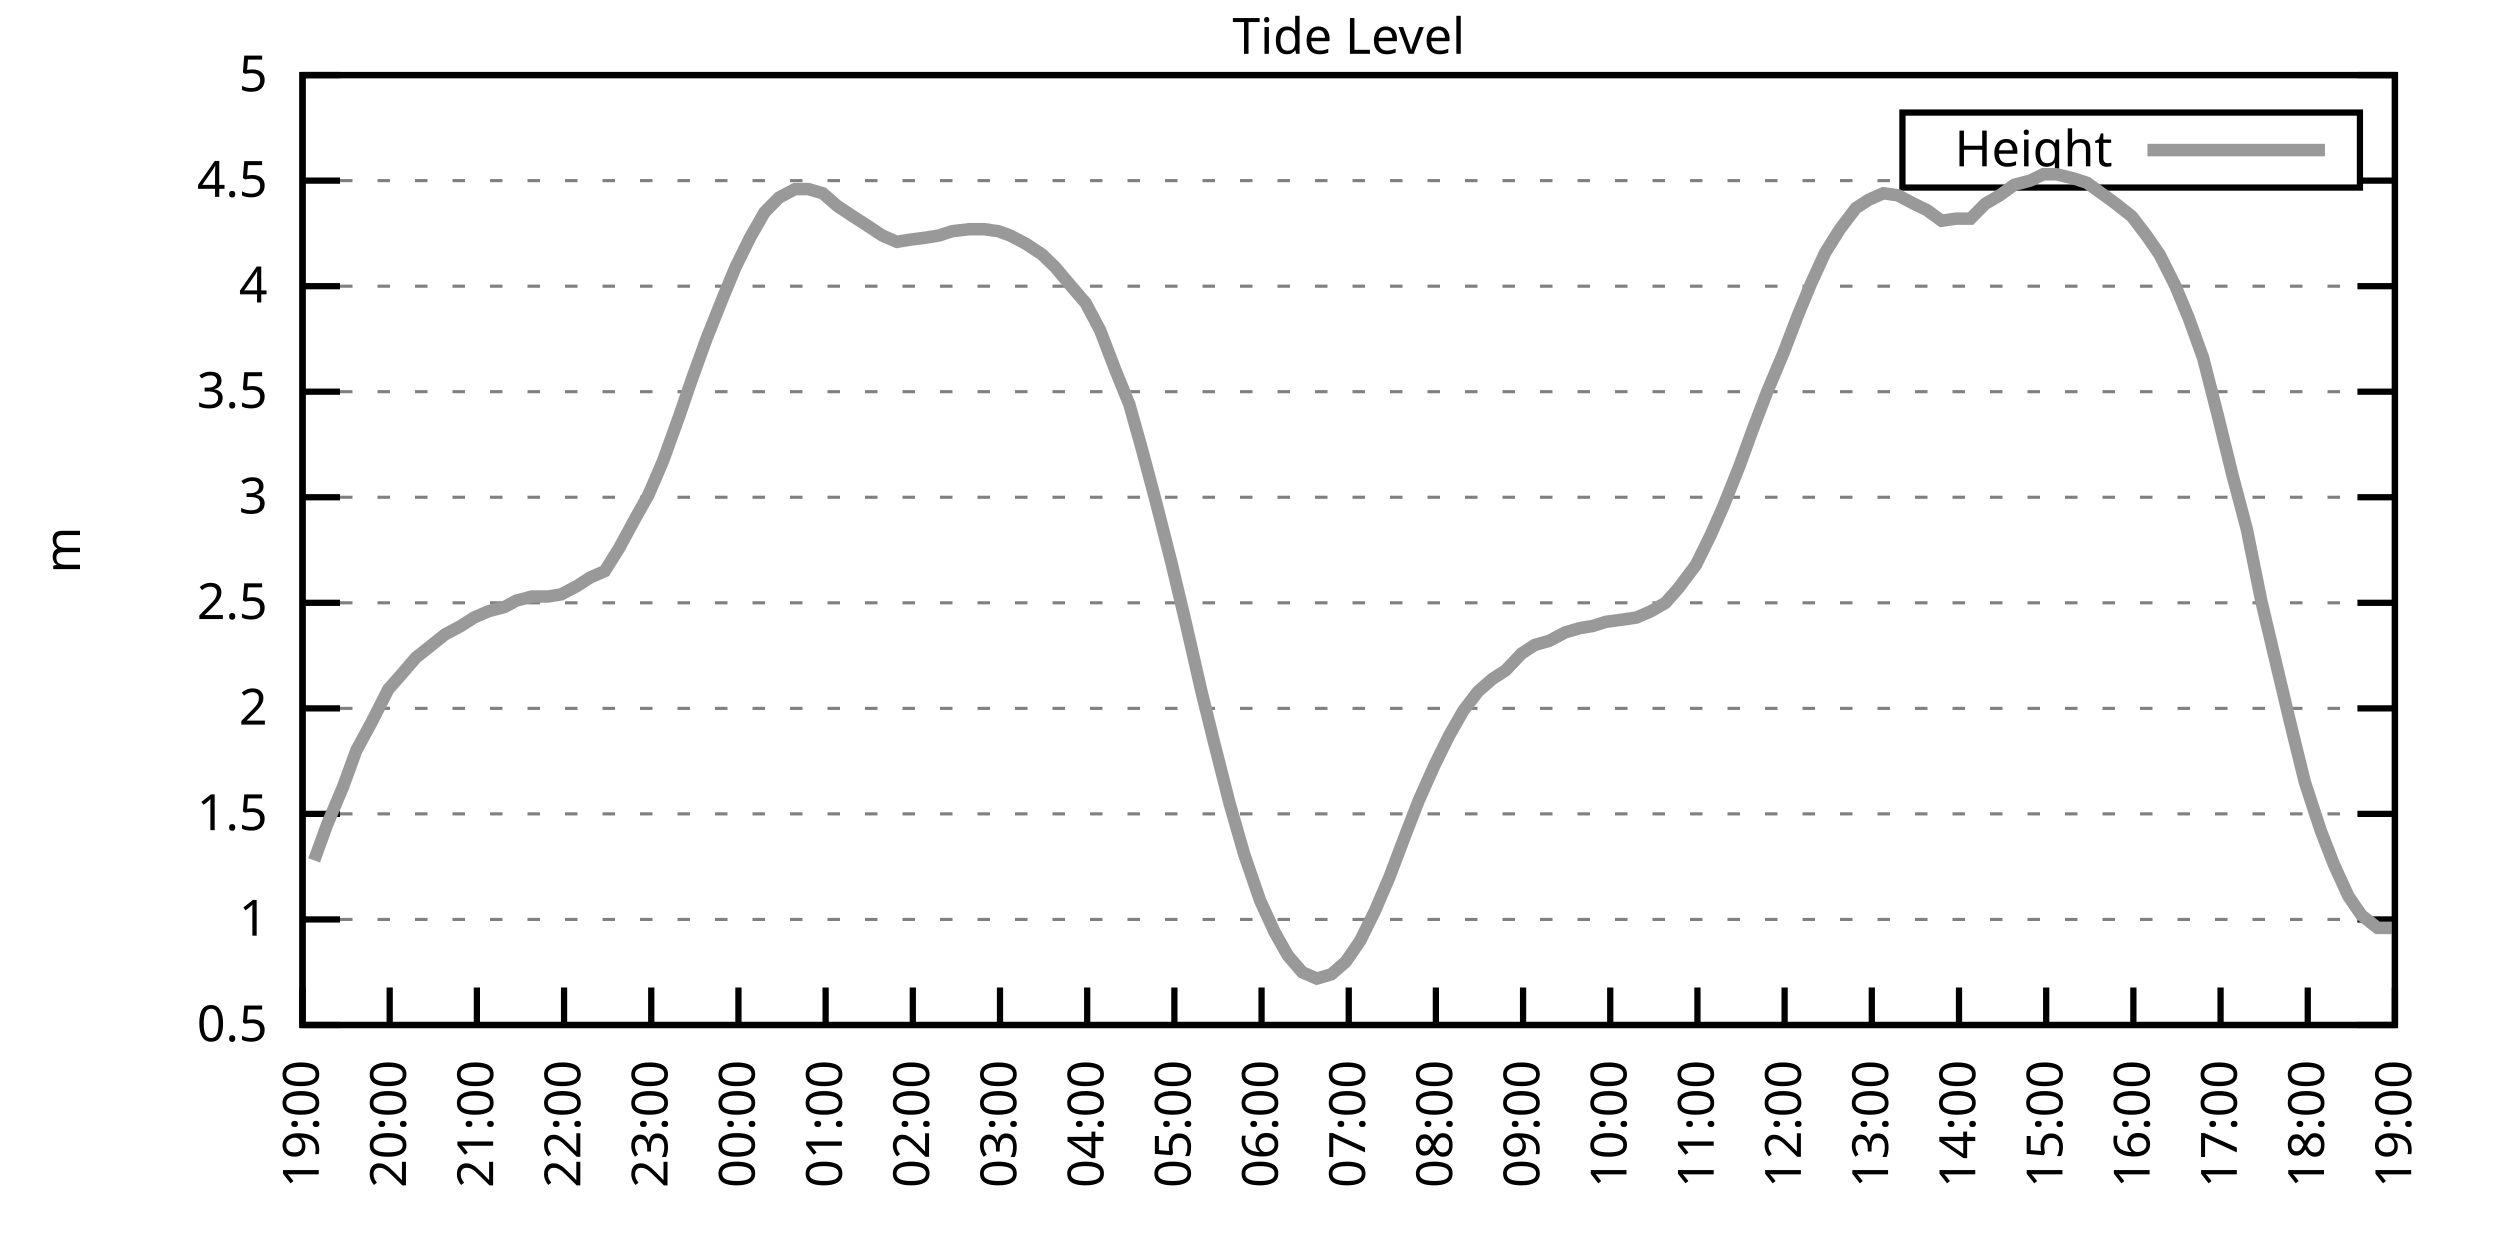
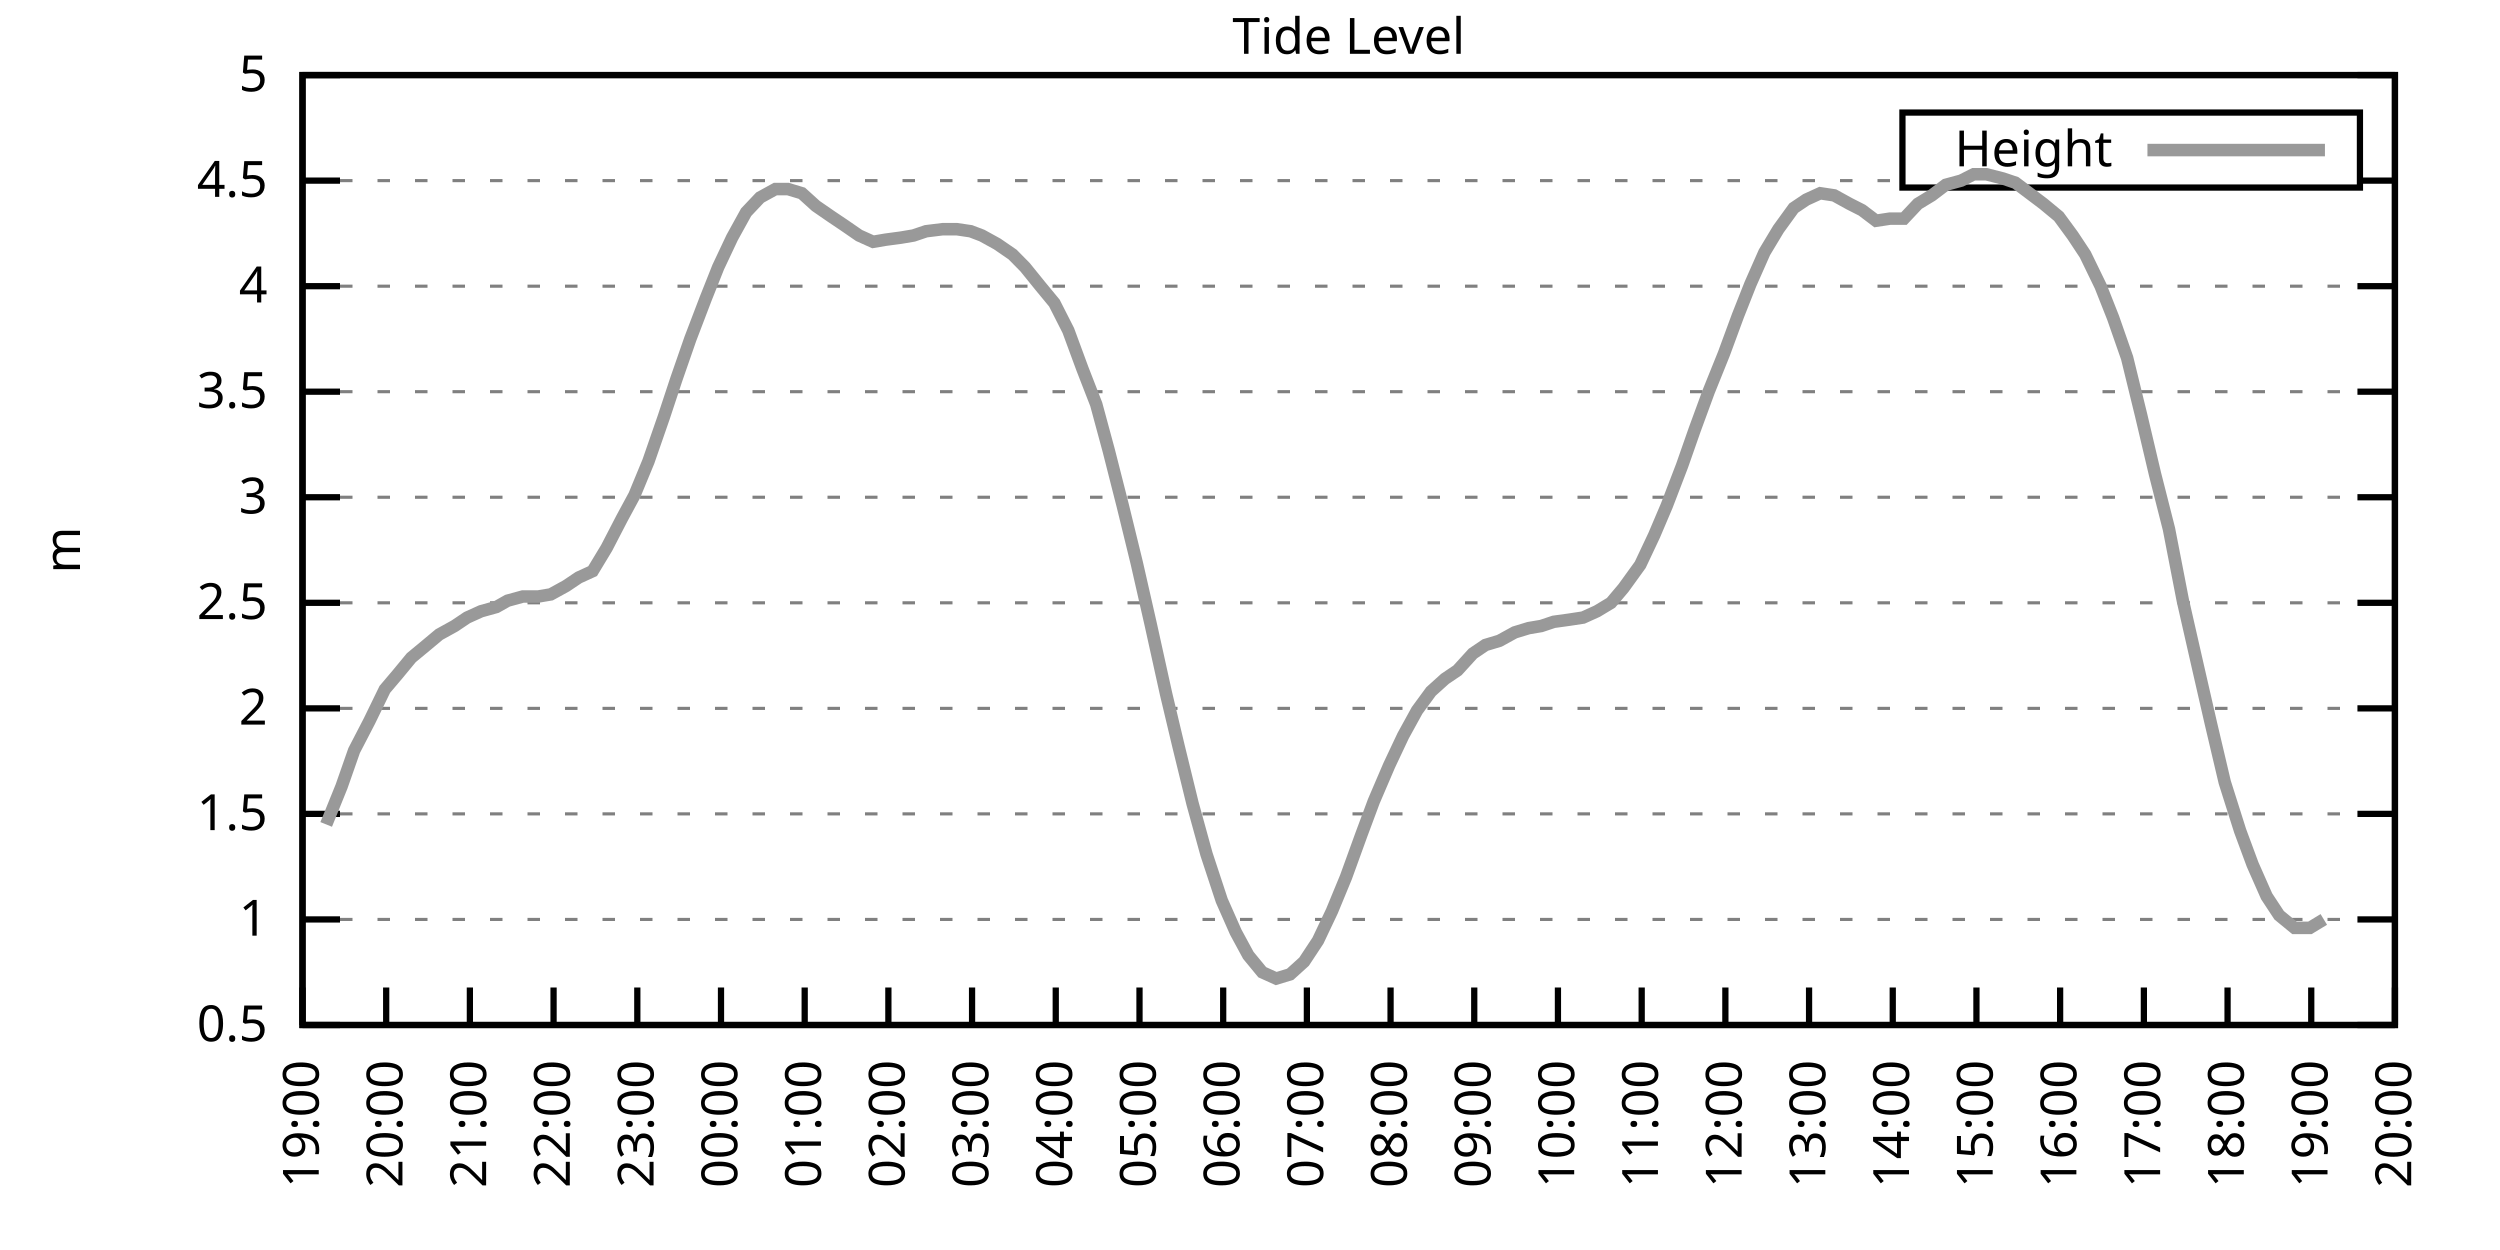
<svg xmlns="http://www.w3.org/2000/svg" xmlns:xlink="http://www.w3.org/1999/xlink" width="400" height="200" viewBox="0 0 400 200">
  <g id="gnuplot_canvas">
    <rect x="0" y="0" width="400" height="200" fill="none" />
    <defs>
      <circle id="gpDot" r="0.5" stroke-width="0.5" stroke="currentColor" />
      <path id="gpPt0" stroke-width="0.333" stroke="currentColor" d="M-1,0 h2 M0,-1 v2" />
      <path id="gpPt1" stroke-width="0.333" stroke="currentColor" d="M-1,-1 L1,1 M1,-1 L-1,1" />
      <path id="gpPt2" stroke-width="0.333" stroke="currentColor" d="M-1,0 L1,0 M0,-1 L0,1 M-1,-1 L1,1 M-1,1 L1,-1" />
      <rect id="gpPt3" stroke-width="0.333" stroke="currentColor" x="-1" y="-1" width="2" height="2" />
      <rect id="gpPt4" stroke-width="0.333" stroke="currentColor" fill="currentColor" x="-1" y="-1" width="2" height="2" />
      <circle id="gpPt5" stroke-width="0.333" stroke="currentColor" cx="0" cy="0" r="1" />
      <use xlink:href="#gpPt5" id="gpPt6" fill="currentColor" stroke="none" />
      <path id="gpPt7" stroke-width="0.333" stroke="currentColor" d="M0,-1.33 L-1.33,0.67 L1.33,0.67 z" />
      <use xlink:href="#gpPt7" id="gpPt8" fill="currentColor" stroke="none" />
      <use xlink:href="#gpPt7" id="gpPt9" stroke="currentColor" transform="rotate(180)" />
      <use xlink:href="#gpPt9" id="gpPt10" fill="currentColor" stroke="none" />
      <use xlink:href="#gpPt3" id="gpPt11" stroke="currentColor" transform="rotate(45)" />
      <use xlink:href="#gpPt11" id="gpPt12" fill="currentColor" stroke="none" />
      <path id="gpPt13" stroke-width="0.333" stroke="currentColor" d="M0,1.330 L1.265,0.411 L0.782,-1.067 L-0.782,-1.076 L-1.265,0.411 z" />
      <use xlink:href="#gpPt13" id="gpPt14" fill="currentColor" stroke="none" />
      <filter id="textbox" filterUnits="objectBoundingBox" x="0" y="0" height="1" width="1">
        <feFlood flood-color="white" flood-opacity="1" result="bgnd" />
        <feComposite in="SourceGraphic" in2="bgnd" operator="atop" />
      </filter>
      <filter id="greybox" filterUnits="objectBoundingBox" x="0" y="0" height="1" width="1">
        <feFlood flood-color="lightgrey" flood-opacity="1" result="grey" />
        <feComposite in="SourceGraphic" in2="grey" operator="atop" />
      </filter>
    </defs>
    <g fill="none" color="white" stroke="currentColor" stroke-width="1.00" stroke-linecap="butt" stroke-linejoin="miter">
</g>
    <g fill="none" color="black" stroke="currentColor" stroke-width="1.00" stroke-linecap="butt" stroke-linejoin="miter">
      <g stroke="none" shape-rendering="crispEdges">
        <polygon fill="rgb(255, 255, 255)" points="48.40,164.00 383.18,164.00 383.18,12.02 48.40,12.02 " />
      </g>
    </g>
    <g fill="none" color="black" stroke="currentColor" stroke-width="1.00" stroke-linecap="butt" stroke-linejoin="miter">
</g>
    <g fill="none" color="black" stroke="black" stroke-width="0.50" stroke-linecap="butt" stroke-linejoin="miter">
</g>
    <g fill="none" color="gray" stroke="currentColor" stroke-width="0.50" stroke-linecap="butt" stroke-linejoin="miter">
      <path stroke="gray" stroke-dasharray="2,4" class="gridline" d="M48.40,164.00 L383.19,164.00  " />
    </g>
    <g fill="none" color="gray" stroke="gray" stroke-width="1.00" stroke-linecap="butt" stroke-linejoin="miter">
</g>
    <g fill="none" color="black" stroke="currentColor" stroke-width="1.00" stroke-linecap="butt" stroke-linejoin="miter">
      <path stroke="black" d="M48.40,164.00 L54.40,164.00 M383.19,164.00 L377.19,164.00  " />
      <g transform="translate(42.80,166.60)" stroke="none" fill="black" font-family="Sans" font-size="8.00" text-anchor="end">
        <text>
          <tspan font-family="Sans"> 0.5</tspan>
        </text>
      </g>
    </g>
    <g fill="none" color="black" stroke="currentColor" stroke-width="1.00" stroke-linecap="butt" stroke-linejoin="miter">
</g>
    <g fill="none" color="black" stroke="black" stroke-width="0.50" stroke-linecap="butt" stroke-linejoin="miter">
</g>
    <g fill="none" color="gray" stroke="currentColor" stroke-width="0.50" stroke-linecap="butt" stroke-linejoin="miter">
      <path stroke="gray" stroke-dasharray="2,4" class="gridline" d="M48.40,147.11 L383.19,147.11  " />
    </g>
    <g fill="none" color="gray" stroke="gray" stroke-width="1.00" stroke-linecap="butt" stroke-linejoin="miter">
</g>
    <g fill="none" color="black" stroke="currentColor" stroke-width="1.00" stroke-linecap="butt" stroke-linejoin="miter">
      <path stroke="black" d="M48.40,147.11 L54.40,147.11 M383.19,147.11 L377.19,147.11  " />
      <g transform="translate(42.80,149.71)" stroke="none" fill="black" font-family="Sans" font-size="8.00" text-anchor="end">
        <text>
          <tspan font-family="Sans"> 1</tspan>
        </text>
      </g>
    </g>
    <g fill="none" color="black" stroke="currentColor" stroke-width="1.00" stroke-linecap="butt" stroke-linejoin="miter">
</g>
    <g fill="none" color="black" stroke="black" stroke-width="0.50" stroke-linecap="butt" stroke-linejoin="miter">
</g>
    <g fill="none" color="gray" stroke="currentColor" stroke-width="0.50" stroke-linecap="butt" stroke-linejoin="miter">
      <path stroke="gray" stroke-dasharray="2,4" class="gridline" d="M48.40,130.22 L383.19,130.22  " />
    </g>
    <g fill="none" color="gray" stroke="gray" stroke-width="1.00" stroke-linecap="butt" stroke-linejoin="miter">
</g>
    <g fill="none" color="black" stroke="currentColor" stroke-width="1.00" stroke-linecap="butt" stroke-linejoin="miter">
      <path stroke="black" d="M48.40,130.22 L54.40,130.22 M383.19,130.22 L377.19,130.22  " />
      <g transform="translate(42.80,132.82)" stroke="none" fill="black" font-family="Sans" font-size="8.00" text-anchor="end">
        <text>
          <tspan font-family="Sans"> 1.5</tspan>
        </text>
      </g>
    </g>
    <g fill="none" color="black" stroke="currentColor" stroke-width="1.00" stroke-linecap="butt" stroke-linejoin="miter">
</g>
    <g fill="none" color="black" stroke="black" stroke-width="0.50" stroke-linecap="butt" stroke-linejoin="miter">
</g>
    <g fill="none" color="gray" stroke="currentColor" stroke-width="0.50" stroke-linecap="butt" stroke-linejoin="miter">
      <path stroke="gray" stroke-dasharray="2,4" class="gridline" d="M48.40,113.34 L383.19,113.34  " />
    </g>
    <g fill="none" color="gray" stroke="gray" stroke-width="1.00" stroke-linecap="butt" stroke-linejoin="miter">
</g>
    <g fill="none" color="black" stroke="currentColor" stroke-width="1.00" stroke-linecap="butt" stroke-linejoin="miter">
      <path stroke="black" d="M48.40,113.34 L54.40,113.34 M383.19,113.34 L377.19,113.34  " />
      <g transform="translate(42.80,115.94)" stroke="none" fill="black" font-family="Sans" font-size="8.00" text-anchor="end">
        <text>
          <tspan font-family="Sans"> 2</tspan>
        </text>
      </g>
    </g>
    <g fill="none" color="black" stroke="currentColor" stroke-width="1.00" stroke-linecap="butt" stroke-linejoin="miter">
</g>
    <g fill="none" color="black" stroke="black" stroke-width="0.50" stroke-linecap="butt" stroke-linejoin="miter">
</g>
    <g fill="none" color="gray" stroke="currentColor" stroke-width="0.50" stroke-linecap="butt" stroke-linejoin="miter">
      <path stroke="gray" stroke-dasharray="2,4" class="gridline" d="M48.40,96.45 L383.19,96.45  " />
    </g>
    <g fill="none" color="gray" stroke="gray" stroke-width="1.00" stroke-linecap="butt" stroke-linejoin="miter">
</g>
    <g fill="none" color="black" stroke="currentColor" stroke-width="1.00" stroke-linecap="butt" stroke-linejoin="miter">
      <path stroke="black" d="M48.40,96.45 L54.40,96.45 M383.19,96.45 L377.19,96.45  " />
      <g transform="translate(42.80,99.05)" stroke="none" fill="black" font-family="Sans" font-size="8.00" text-anchor="end">
        <text>
          <tspan font-family="Sans"> 2.5</tspan>
        </text>
      </g>
    </g>
    <g fill="none" color="black" stroke="currentColor" stroke-width="1.00" stroke-linecap="butt" stroke-linejoin="miter">
</g>
    <g fill="none" color="black" stroke="black" stroke-width="0.50" stroke-linecap="butt" stroke-linejoin="miter">
</g>
    <g fill="none" color="gray" stroke="currentColor" stroke-width="0.50" stroke-linecap="butt" stroke-linejoin="miter">
      <path stroke="gray" stroke-dasharray="2,4" class="gridline" d="M48.40,79.56 L383.19,79.56  " />
    </g>
    <g fill="none" color="gray" stroke="gray" stroke-width="1.00" stroke-linecap="butt" stroke-linejoin="miter">
</g>
    <g fill="none" color="black" stroke="currentColor" stroke-width="1.00" stroke-linecap="butt" stroke-linejoin="miter">
      <path stroke="black" d="M48.40,79.56 L54.40,79.56 M383.19,79.56 L377.19,79.56  " />
      <g transform="translate(42.80,82.16)" stroke="none" fill="black" font-family="Sans" font-size="8.00" text-anchor="end">
        <text>
          <tspan font-family="Sans"> 3</tspan>
        </text>
      </g>
    </g>
    <g fill="none" color="black" stroke="currentColor" stroke-width="1.00" stroke-linecap="butt" stroke-linejoin="miter">
</g>
    <g fill="none" color="black" stroke="black" stroke-width="0.50" stroke-linecap="butt" stroke-linejoin="miter">
</g>
    <g fill="none" color="gray" stroke="currentColor" stroke-width="0.50" stroke-linecap="butt" stroke-linejoin="miter">
      <path stroke="gray" stroke-dasharray="2,4" class="gridline" d="M48.40,62.67 L383.19,62.67  " />
    </g>
    <g fill="none" color="gray" stroke="gray" stroke-width="1.00" stroke-linecap="butt" stroke-linejoin="miter">
</g>
    <g fill="none" color="black" stroke="currentColor" stroke-width="1.00" stroke-linecap="butt" stroke-linejoin="miter">
      <path stroke="black" d="M48.40,62.67 L54.40,62.67 M383.19,62.67 L377.19,62.67  " />
      <g transform="translate(42.80,65.27)" stroke="none" fill="black" font-family="Sans" font-size="8.00" text-anchor="end">
        <text>
          <tspan font-family="Sans"> 3.5</tspan>
        </text>
      </g>
    </g>
    <g fill="none" color="black" stroke="currentColor" stroke-width="1.00" stroke-linecap="butt" stroke-linejoin="miter">
</g>
    <g fill="none" color="black" stroke="black" stroke-width="0.50" stroke-linecap="butt" stroke-linejoin="miter">
</g>
    <g fill="none" color="gray" stroke="currentColor" stroke-width="0.50" stroke-linecap="butt" stroke-linejoin="miter">
      <path stroke="gray" stroke-dasharray="2,4" class="gridline" d="M48.40,45.79 L383.19,45.79  " />
    </g>
    <g fill="none" color="gray" stroke="gray" stroke-width="1.00" stroke-linecap="butt" stroke-linejoin="miter">
</g>
    <g fill="none" color="black" stroke="currentColor" stroke-width="1.00" stroke-linecap="butt" stroke-linejoin="miter">
      <path stroke="black" d="M48.40,45.79 L54.40,45.79 M383.19,45.79 L377.19,45.79  " />
      <g transform="translate(42.80,48.39)" stroke="none" fill="black" font-family="Sans" font-size="8.00" text-anchor="end">
        <text>
          <tspan font-family="Sans"> 4</tspan>
        </text>
      </g>
    </g>
    <g fill="none" color="black" stroke="currentColor" stroke-width="1.00" stroke-linecap="butt" stroke-linejoin="miter">
</g>
    <g fill="none" color="black" stroke="black" stroke-width="0.50" stroke-linecap="butt" stroke-linejoin="miter">
</g>
    <g fill="none" color="gray" stroke="currentColor" stroke-width="0.50" stroke-linecap="butt" stroke-linejoin="miter">
      <path stroke="gray" stroke-dasharray="2,4" class="gridline" d="M48.40,28.90 L304.39,28.90 M377.59,28.90 L383.19,28.90  " />
    </g>
    <g fill="none" color="gray" stroke="gray" stroke-width="1.00" stroke-linecap="butt" stroke-linejoin="miter">
</g>
    <g fill="none" color="black" stroke="currentColor" stroke-width="1.00" stroke-linecap="butt" stroke-linejoin="miter">
      <path stroke="black" d="M48.40,28.90 L54.40,28.90 M383.19,28.90 L377.19,28.90  " />
      <g transform="translate(42.80,31.50)" stroke="none" fill="black" font-family="Sans" font-size="8.00" text-anchor="end">
        <text>
          <tspan font-family="Sans"> 4.5</tspan>
        </text>
      </g>
    </g>
    <g fill="none" color="black" stroke="currentColor" stroke-width="1.00" stroke-linecap="butt" stroke-linejoin="miter">
</g>
    <g fill="none" color="black" stroke="black" stroke-width="0.50" stroke-linecap="butt" stroke-linejoin="miter">
</g>
    <g fill="none" color="gray" stroke="currentColor" stroke-width="0.50" stroke-linecap="butt" stroke-linejoin="miter">
      <path stroke="gray" stroke-dasharray="2,4" class="gridline" d="M48.40,12.01 L383.19,12.01  " />
    </g>
    <g fill="none" color="gray" stroke="gray" stroke-width="1.00" stroke-linecap="butt" stroke-linejoin="miter">
</g>
    <g fill="none" color="black" stroke="currentColor" stroke-width="1.00" stroke-linecap="butt" stroke-linejoin="miter">
      <path stroke="black" d="M48.40,12.01 L54.40,12.01 M383.19,12.01 L377.19,12.01  " />
      <g transform="translate(42.80,14.61)" stroke="none" fill="black" font-family="Sans" font-size="8.00" text-anchor="end">
        <text>
          <tspan font-family="Sans"> 5</tspan>
        </text>
      </g>
    </g>
    <g fill="none" color="black" stroke="currentColor" stroke-width="1.00" stroke-linecap="butt" stroke-linejoin="miter">
      <path stroke="black" d="M48.40,164.00 L48.40,158.00  " />
      <g transform="translate(51.00,169.60) rotate(270.00)" stroke="none" fill="black" font-family="Sans" font-size="8.00" text-anchor="end">
        <text>
          <tspan font-family="Sans">19:00</tspan>
        </text>
      </g>
    </g>
    <g fill="none" color="black" stroke="currentColor" stroke-width="1.00" stroke-linecap="butt" stroke-linejoin="miter">
-       <path stroke="black" d="M62.35,164.00 L62.35,158.00  " />
-       <g transform="translate(64.95,169.60) rotate(270.00)" stroke="none" fill="black" font-family="Sans" font-size="8.00" text-anchor="end">
+       <path stroke="black" d="M61.79,164.00 L61.79,158.00  " />
+       <g transform="translate(64.39,169.60) rotate(270.00)" stroke="none" fill="black" font-family="Sans" font-size="8.00" text-anchor="end">
        <text>
          <tspan font-family="Sans">20:00</tspan>
        </text>
      </g>
    </g>
    <g fill="none" color="black" stroke="currentColor" stroke-width="1.00" stroke-linecap="butt" stroke-linejoin="miter">
-       <path stroke="black" d="M76.30,164.00 L76.30,158.00  " />
-       <g transform="translate(78.90,169.60) rotate(270.00)" stroke="none" fill="black" font-family="Sans" font-size="8.00" text-anchor="end">
+       <path stroke="black" d="M75.18,164.00 L75.18,158.00  " />
+       <g transform="translate(77.78,169.60) rotate(270.00)" stroke="none" fill="black" font-family="Sans" font-size="8.00" text-anchor="end">
        <text>
          <tspan font-family="Sans">21:00</tspan>
        </text>
      </g>
    </g>
    <g fill="none" color="black" stroke="currentColor" stroke-width="1.00" stroke-linecap="butt" stroke-linejoin="miter">
-       <path stroke="black" d="M90.25,164.00 L90.25,158.00  " />
-       <g transform="translate(92.85,169.60) rotate(270.00)" stroke="none" fill="black" font-family="Sans" font-size="8.00" text-anchor="end">
+       <path stroke="black" d="M88.57,164.00 L88.57,158.00  " />
+       <g transform="translate(91.17,169.60) rotate(270.00)" stroke="none" fill="black" font-family="Sans" font-size="8.00" text-anchor="end">
        <text>
          <tspan font-family="Sans">22:00</tspan>
        </text>
      </g>
    </g>
    <g fill="none" color="black" stroke="currentColor" stroke-width="1.00" stroke-linecap="butt" stroke-linejoin="miter">
-       <path stroke="black" d="M104.20,164.00 L104.20,158.00  " />
-       <g transform="translate(106.80,169.60) rotate(270.00)" stroke="none" fill="black" font-family="Sans" font-size="8.00" text-anchor="end">
+       <path stroke="black" d="M101.97,164.00 L101.97,158.00  " />
+       <g transform="translate(104.57,169.60) rotate(270.00)" stroke="none" fill="black" font-family="Sans" font-size="8.00" text-anchor="end">
        <text>
          <tspan font-family="Sans">23:00</tspan>
        </text>
      </g>
    </g>
    <g fill="none" color="black" stroke="currentColor" stroke-width="1.00" stroke-linecap="butt" stroke-linejoin="miter">
-       <path stroke="black" d="M118.15,164.00 L118.15,158.00  " />
-       <g transform="translate(120.75,169.60) rotate(270.00)" stroke="none" fill="black" font-family="Sans" font-size="8.00" text-anchor="end">
+       <path stroke="black" d="M115.36,164.00 L115.36,158.00  " />
+       <g transform="translate(117.96,169.60) rotate(270.00)" stroke="none" fill="black" font-family="Sans" font-size="8.00" text-anchor="end">
        <text>
          <tspan font-family="Sans">00:00</tspan>
        </text>
      </g>
    </g>
    <g fill="none" color="black" stroke="currentColor" stroke-width="1.00" stroke-linecap="butt" stroke-linejoin="miter">
-       <path stroke="black" d="M132.10,164.00 L132.10,158.00  " />
-       <g transform="translate(134.70,169.60) rotate(270.00)" stroke="none" fill="black" font-family="Sans" font-size="8.00" text-anchor="end">
+       <path stroke="black" d="M128.75,164.00 L128.75,158.00  " />
+       <g transform="translate(131.35,169.60) rotate(270.00)" stroke="none" fill="black" font-family="Sans" font-size="8.00" text-anchor="end">
        <text>
          <tspan font-family="Sans">01:00</tspan>
        </text>
      </g>
    </g>
    <g fill="none" color="black" stroke="currentColor" stroke-width="1.00" stroke-linecap="butt" stroke-linejoin="miter">
-       <path stroke="black" d="M146.05,164.00 L146.05,158.00  " />
-       <g transform="translate(148.65,169.60) rotate(270.00)" stroke="none" fill="black" font-family="Sans" font-size="8.00" text-anchor="end">
+       <path stroke="black" d="M142.14,164.00 L142.14,158.00  " />
+       <g transform="translate(144.74,169.60) rotate(270.00)" stroke="none" fill="black" font-family="Sans" font-size="8.00" text-anchor="end">
        <text>
          <tspan font-family="Sans">02:00</tspan>
        </text>
      </g>
    </g>
    <g fill="none" color="black" stroke="currentColor" stroke-width="1.00" stroke-linecap="butt" stroke-linejoin="miter">
-       <path stroke="black" d="M160.00,164.00 L160.00,158.00  " />
-       <g transform="translate(162.60,169.60) rotate(270.00)" stroke="none" fill="black" font-family="Sans" font-size="8.00" text-anchor="end">
+       <path stroke="black" d="M155.53,164.00 L155.53,158.00  " />
+       <g transform="translate(158.13,169.60) rotate(270.00)" stroke="none" fill="black" font-family="Sans" font-size="8.00" text-anchor="end">
        <text>
          <tspan font-family="Sans">03:00</tspan>
        </text>
      </g>
    </g>
    <g fill="none" color="black" stroke="currentColor" stroke-width="1.00" stroke-linecap="butt" stroke-linejoin="miter">
-       <path stroke="black" d="M173.95,164.00 L173.95,158.00  " />
-       <g transform="translate(176.55,169.60) rotate(270.00)" stroke="none" fill="black" font-family="Sans" font-size="8.00" text-anchor="end">
+       <path stroke="black" d="M168.92,164.00 L168.92,158.00  " />
+       <g transform="translate(171.52,169.60) rotate(270.00)" stroke="none" fill="black" font-family="Sans" font-size="8.00" text-anchor="end">
        <text>
          <tspan font-family="Sans">04:00</tspan>
        </text>
      </g>
    </g>
    <g fill="none" color="black" stroke="currentColor" stroke-width="1.00" stroke-linecap="butt" stroke-linejoin="miter">
-       <path stroke="black" d="M187.90,164.00 L187.90,158.00  " />
-       <g transform="translate(190.50,169.60) rotate(270.00)" stroke="none" fill="black" font-family="Sans" font-size="8.00" text-anchor="end">
+       <path stroke="black" d="M182.32,164.00 L182.32,158.00  " />
+       <g transform="translate(184.92,169.60) rotate(270.00)" stroke="none" fill="black" font-family="Sans" font-size="8.00" text-anchor="end">
        <text>
          <tspan font-family="Sans">05:00</tspan>
        </text>
      </g>
    </g>
    <g fill="none" color="black" stroke="currentColor" stroke-width="1.00" stroke-linecap="butt" stroke-linejoin="miter">
-       <path stroke="black" d="M201.85,164.00 L201.85,158.00  " />
-       <g transform="translate(204.45,169.60) rotate(270.00)" stroke="none" fill="black" font-family="Sans" font-size="8.00" text-anchor="end">
+       <path stroke="black" d="M195.71,164.00 L195.71,158.00  " />
+       <g transform="translate(198.31,169.60) rotate(270.00)" stroke="none" fill="black" font-family="Sans" font-size="8.00" text-anchor="end">
        <text>
          <tspan font-family="Sans">06:00</tspan>
        </text>
      </g>
    </g>
    <g fill="none" color="black" stroke="currentColor" stroke-width="1.00" stroke-linecap="butt" stroke-linejoin="miter">
-       <path stroke="black" d="M215.80,164.00 L215.80,158.00  " />
-       <g transform="translate(218.40,169.60) rotate(270.00)" stroke="none" fill="black" font-family="Sans" font-size="8.00" text-anchor="end">
+       <path stroke="black" d="M209.10,164.00 L209.10,158.00  " />
+       <g transform="translate(211.70,169.60) rotate(270.00)" stroke="none" fill="black" font-family="Sans" font-size="8.00" text-anchor="end">
        <text>
          <tspan font-family="Sans">07:00</tspan>
        </text>
      </g>
    </g>
    <g fill="none" color="black" stroke="currentColor" stroke-width="1.00" stroke-linecap="butt" stroke-linejoin="miter">
-       <path stroke="black" d="M229.74,164.00 L229.74,158.00  " />
-       <g transform="translate(232.34,169.60) rotate(270.00)" stroke="none" fill="black" font-family="Sans" font-size="8.00" text-anchor="end">
+       <path stroke="black" d="M222.49,164.00 L222.49,158.00  " />
+       <g transform="translate(225.09,169.60) rotate(270.00)" stroke="none" fill="black" font-family="Sans" font-size="8.00" text-anchor="end">
        <text>
          <tspan font-family="Sans">08:00</tspan>
        </text>
      </g>
    </g>
    <g fill="none" color="black" stroke="currentColor" stroke-width="1.00" stroke-linecap="butt" stroke-linejoin="miter">
-       <path stroke="black" d="M243.69,164.00 L243.69,158.00  " />
-       <g transform="translate(246.29,169.60) rotate(270.00)" stroke="none" fill="black" font-family="Sans" font-size="8.00" text-anchor="end">
+       <path stroke="black" d="M235.88,164.00 L235.88,158.00  " />
+       <g transform="translate(238.48,169.60) rotate(270.00)" stroke="none" fill="black" font-family="Sans" font-size="8.00" text-anchor="end">
        <text>
          <tspan font-family="Sans">09:00</tspan>
        </text>
      </g>
    </g>
    <g fill="none" color="black" stroke="currentColor" stroke-width="1.00" stroke-linecap="butt" stroke-linejoin="miter">
-       <path stroke="black" d="M257.64,164.00 L257.64,158.00  " />
-       <g transform="translate(260.24,169.60) rotate(270.00)" stroke="none" fill="black" font-family="Sans" font-size="8.00" text-anchor="end">
+       <path stroke="black" d="M249.27,164.00 L249.27,158.00  " />
+       <g transform="translate(251.87,169.60) rotate(270.00)" stroke="none" fill="black" font-family="Sans" font-size="8.00" text-anchor="end">
        <text>
          <tspan font-family="Sans">10:00</tspan>
        </text>
      </g>
    </g>
    <g fill="none" color="black" stroke="currentColor" stroke-width="1.00" stroke-linecap="butt" stroke-linejoin="miter">
-       <path stroke="black" d="M271.59,164.00 L271.59,158.00  " />
-       <g transform="translate(274.19,169.60) rotate(270.00)" stroke="none" fill="black" font-family="Sans" font-size="8.00" text-anchor="end">
+       <path stroke="black" d="M262.67,164.00 L262.67,158.00  " />
+       <g transform="translate(265.27,169.60) rotate(270.00)" stroke="none" fill="black" font-family="Sans" font-size="8.00" text-anchor="end">
        <text>
          <tspan font-family="Sans">11:00</tspan>
        </text>
      </g>
    </g>
    <g fill="none" color="black" stroke="currentColor" stroke-width="1.00" stroke-linecap="butt" stroke-linejoin="miter">
-       <path stroke="black" d="M285.54,164.00 L285.54,158.00  " />
-       <g transform="translate(288.14,169.60) rotate(270.00)" stroke="none" fill="black" font-family="Sans" font-size="8.00" text-anchor="end">
+       <path stroke="black" d="M276.06,164.00 L276.06,158.00  " />
+       <g transform="translate(278.66,169.60) rotate(270.00)" stroke="none" fill="black" font-family="Sans" font-size="8.00" text-anchor="end">
        <text>
          <tspan font-family="Sans">12:00</tspan>
        </text>
      </g>
    </g>
    <g fill="none" color="black" stroke="currentColor" stroke-width="1.00" stroke-linecap="butt" stroke-linejoin="miter">
-       <path stroke="black" d="M299.49,164.00 L299.49,158.00  " />
-       <g transform="translate(302.09,169.60) rotate(270.00)" stroke="none" fill="black" font-family="Sans" font-size="8.00" text-anchor="end">
+       <path stroke="black" d="M289.45,164.00 L289.45,158.00  " />
+       <g transform="translate(292.05,169.60) rotate(270.00)" stroke="none" fill="black" font-family="Sans" font-size="8.00" text-anchor="end">
        <text>
          <tspan font-family="Sans">13:00</tspan>
        </text>
      </g>
    </g>
    <g fill="none" color="black" stroke="currentColor" stroke-width="1.00" stroke-linecap="butt" stroke-linejoin="miter">
-       <path stroke="black" d="M313.44,164.00 L313.44,158.00  " />
-       <g transform="translate(316.04,169.60) rotate(270.00)" stroke="none" fill="black" font-family="Sans" font-size="8.00" text-anchor="end">
+       <path stroke="black" d="M302.84,164.00 L302.84,158.00  " />
+       <g transform="translate(305.44,169.60) rotate(270.00)" stroke="none" fill="black" font-family="Sans" font-size="8.00" text-anchor="end">
        <text>
          <tspan font-family="Sans">14:00</tspan>
        </text>
      </g>
    </g>
    <g fill="none" color="black" stroke="currentColor" stroke-width="1.00" stroke-linecap="butt" stroke-linejoin="miter">
-       <path stroke="black" d="M327.39,164.00 L327.39,158.00  " />
-       <g transform="translate(329.99,169.60) rotate(270.00)" stroke="none" fill="black" font-family="Sans" font-size="8.00" text-anchor="end">
+       <path stroke="black" d="M316.23,164.00 L316.23,158.00  " />
+       <g transform="translate(318.83,169.60) rotate(270.00)" stroke="none" fill="black" font-family="Sans" font-size="8.00" text-anchor="end">
        <text>
          <tspan font-family="Sans">15:00</tspan>
        </text>
      </g>
    </g>
    <g fill="none" color="black" stroke="currentColor" stroke-width="1.00" stroke-linecap="butt" stroke-linejoin="miter">
-       <path stroke="black" d="M341.34,164.00 L341.34,158.00  " />
-       <g transform="translate(343.94,169.60) rotate(270.00)" stroke="none" fill="black" font-family="Sans" font-size="8.00" text-anchor="end">
+       <path stroke="black" d="M329.62,164.00 L329.62,158.00  " />
+       <g transform="translate(332.22,169.60) rotate(270.00)" stroke="none" fill="black" font-family="Sans" font-size="8.00" text-anchor="end">
        <text>
          <tspan font-family="Sans">16:00</tspan>
        </text>
      </g>
    </g>
    <g fill="none" color="black" stroke="currentColor" stroke-width="1.00" stroke-linecap="butt" stroke-linejoin="miter">
-       <path stroke="black" d="M355.29,164.00 L355.29,158.00  " />
-       <g transform="translate(357.89,169.60) rotate(270.00)" stroke="none" fill="black" font-family="Sans" font-size="8.00" text-anchor="end">
+       <path stroke="black" d="M343.02,164.00 L343.02,158.00  " />
+       <g transform="translate(345.62,169.60) rotate(270.00)" stroke="none" fill="black" font-family="Sans" font-size="8.00" text-anchor="end">
        <text>
          <tspan font-family="Sans">17:00</tspan>
        </text>
      </g>
    </g>
    <g fill="none" color="black" stroke="currentColor" stroke-width="1.00" stroke-linecap="butt" stroke-linejoin="miter">
-       <path stroke="black" d="M369.24,164.00 L369.24,158.00  " />
-       <g transform="translate(371.84,169.60) rotate(270.00)" stroke="none" fill="black" font-family="Sans" font-size="8.00" text-anchor="end">
+       <path stroke="black" d="M356.41,164.00 L356.41,158.00  " />
+       <g transform="translate(359.01,169.60) rotate(270.00)" stroke="none" fill="black" font-family="Sans" font-size="8.00" text-anchor="end">
        <text>
          <tspan font-family="Sans">18:00</tspan>
+         </text>
+       </g>
+     </g>
+     <g fill="none" color="black" stroke="currentColor" stroke-width="1.00" stroke-linecap="butt" stroke-linejoin="miter">
+       <path stroke="black" d="M369.80,164.00 L369.80,158.00  " />
+       <g transform="translate(372.40,169.60) rotate(270.00)" stroke="none" fill="black" font-family="Sans" font-size="8.00" text-anchor="end">
+         <text>
+           <tspan font-family="Sans">19:00</tspan>
        </text>
      </g>
    </g>
    <g fill="none" color="black" stroke="currentColor" stroke-width="1.00" stroke-linecap="butt" stroke-linejoin="miter">
      <path stroke="black" d="M383.19,164.00 L383.19,158.00  " />
      <g transform="translate(385.79,169.60) rotate(270.00)" stroke="none" fill="black" font-family="Sans" font-size="8.00" text-anchor="end">
        <text>
-           <tspan font-family="Sans">19:00</tspan>
+           <tspan font-family="Sans">20:00</tspan>
        </text>
      </g>
    </g>
    <g fill="none" color="black" stroke="currentColor" stroke-width="1.00" stroke-linecap="butt" stroke-linejoin="miter">
</g>
    <g fill="none" color="black" stroke="currentColor" stroke-width="1.00" stroke-linecap="butt" stroke-linejoin="miter">
      <path stroke="black" d="M48.40,12.01 L48.40,164.00 L383.19,164.00 L383.19,12.01 L48.40,12.01 Z  " />
    </g>
    <g fill="none" color="black" stroke="currentColor" stroke-width="1.00" stroke-linecap="butt" stroke-linejoin="miter">
</g>
    <g fill="none" color="black" stroke="currentColor" stroke-width="1.00" stroke-linecap="butt" stroke-linejoin="miter">
      <path stroke="black" d="M304.39,30.01 L304.39,18.01 L377.59,18.01 L377.59,30.01 L304.39,30.01 Z  " />
    </g>
    <g id="Tide_level_plot_1">
      <g fill="none" color="white" stroke="black" stroke-width="2.00" stroke-linecap="butt" stroke-linejoin="miter">
</g>
      <g fill="none" color="black" stroke="currentColor" stroke-width="2.00" stroke-linecap="butt" stroke-linejoin="miter">
        <g transform="translate(337.99,26.61)" stroke="none" fill="black" font-family="Sans" font-size="8.00" text-anchor="end">
          <text>
            <tspan font-family="Sans">Height</tspan>
          </text>
        </g>
      </g>
      <g fill="none" color="black" stroke="currentColor" stroke-width="2.00" stroke-linecap="butt" stroke-linejoin="miter">
-         <path stroke="rgb(153, 153, 153)" d="M343.59,24.01 L371.99,24.01 M50.26,137.66 L52.35,131.91 L54.91,125.83 L57.00,120.09 L59.56,115.36 L62.12,110.30   L64.21,107.93 L66.53,105.23 L69.09,103.20 L71.18,101.52 L73.74,100.16 L75.83,98.81 L78.16,97.80 L80.72,97.12   L82.58,96.11 L85.13,95.44 L87.69,95.44 L89.78,95.10 L92.34,93.75 L94.43,92.40 L96.76,91.38 L99.08,87.67   L101.64,82.94 L103.73,79.22 L106.06,73.82 L108.62,66.73 L110.71,60.65 L113.03,54.23 L115.59,47.81 L117.68,42.75   L120.01,38.02 L122.33,33.96 L124.66,31.60 L127.22,30.25 L129.31,30.25 L131.63,30.92 L133.96,32.95 L136.51,34.64   L138.61,35.99 L141.16,37.68 L143.49,38.69 L145.58,38.35 L148.14,38.02 L150.23,37.68 L152.32,37.00 L155.11,36.67   L157.44,36.67 L159.76,37.00 L161.62,37.68 L164.18,39.03 L166.74,40.72 L168.83,42.75 L171.39,45.79 L173.71,48.49   L176.04,52.88 L178.36,58.96 L180.69,64.70 L182.78,72.13 L185.11,80.91 L187.43,90.03 L189.76,99.83 L192.31,110.97   L194.41,119.42 L196.73,128.54 L199.06,136.64 L201.61,144.07 L203.94,149.14 L206.03,152.85 L208.36,155.56 L210.68,156.57   L213.01,155.89 L215.33,153.87 L217.65,150.49 L219.98,145.76 L222.30,140.36 L224.86,133.60 L226.95,128.20 L229.51,122.46   L231.84,117.73 L234.16,113.67 L236.49,110.63 L238.81,108.61 L240.90,107.26 L243.46,104.56 L245.55,103.20 L247.88,102.53   L250.44,101.18 L252.76,100.50 L254.85,100.16 L256.95,99.49 L259.50,99.15 L261.83,98.81 L264.15,97.80 L266.48,96.45   L268.57,94.08 L271.36,90.37 L273.69,85.64 L275.78,80.91 L278.34,74.49 L280.43,68.75 L282.75,62.67 L285.31,56.59   L287.64,50.51 L289.73,45.45 L292.05,40.38 L294.38,36.67 L296.94,33.29 L299.03,31.94 L301.35,30.92 L303.68,31.26   L306.23,32.61 L308.33,33.63 L310.65,35.32 L312.98,34.98 L315.30,34.98 L317.63,32.61 L319.95,31.26 L322.28,29.57   L324.83,28.90 L326.93,27.88 L329.02,27.88 L331.81,28.56 L333.90,29.24 L336.23,30.92 L338.55,32.61 L341.11,34.64   L343.43,37.68 L345.53,40.72 L348.08,45.79 L350.18,50.85 L352.50,57.27 L354.83,66.39 L357.15,75.85 L359.48,84.63   L361.80,96.11 L364.36,106.92 L366.45,115.70 L368.78,125.16 L371.33,132.93 L373.43,138.33 L375.75,143.40 L377.84,146.44   L380.40,148.46 L382.96,148.46  " />
+         <path stroke="rgb(153, 153, 153)" d="M343.59,24.01 L371.99,24.01 M52.19,131.91 L54.65,125.83 L56.66,120.09 L59.11,115.36 L61.57,110.30 L63.58,107.93   L65.81,105.23 L68.26,103.20 L70.27,101.52 L72.73,100.16 L74.74,98.81 L76.97,97.80 L79.42,97.12 L81.21,96.11   L83.66,95.44 L86.12,95.44 L88.13,95.10 L90.58,93.75 L92.59,92.40 L94.82,91.38 L97.06,87.67 L99.51,82.94   L101.52,79.22 L103.75,73.82 L106.21,66.73 L108.22,60.65 L110.45,54.23 L112.90,47.81 L114.91,42.75 L117.14,38.02   L119.38,33.96 L121.61,31.60 L124.06,30.25 L126.07,30.25 L128.30,30.92 L130.54,32.95 L132.99,34.64 L135.00,35.99   L137.45,37.68 L139.69,38.69 L141.69,38.35 L144.15,38.02 L146.16,37.68 L148.17,37.00 L150.85,36.67 L153.08,36.67   L155.31,37.00 L157.10,37.68 L159.55,39.03 L162.01,40.72 L164.01,42.75 L166.47,45.79 L168.70,48.49 L170.93,52.88   L173.17,58.96 L175.40,64.70 L177.41,72.13 L179.64,80.91 L181.87,90.03 L184.10,99.83 L186.56,110.97 L188.57,119.42   L190.80,128.54 L193.03,136.64 L195.48,144.07 L197.72,149.14 L199.73,152.85 L201.96,155.56 L204.19,156.57 L206.42,155.89   L208.65,153.87 L210.88,150.49 L213.12,145.76 L215.35,140.36 L217.80,133.60 L219.81,128.20 L222.27,122.46 L224.50,117.73   L226.73,113.67 L228.96,110.63 L231.20,108.61 L233.20,107.26 L235.66,104.56 L237.67,103.20 L239.90,102.53 L242.36,101.18   L244.59,100.50 L246.60,100.16 L248.60,99.49 L251.06,99.15 L253.29,98.81 L255.52,97.80 L257.76,96.45 L259.76,94.08   L262.44,90.37 L264.67,85.64 L266.68,80.91 L269.14,74.49 L271.15,68.75 L273.38,62.67 L275.83,56.59 L278.07,50.51   L280.07,45.45 L282.31,40.38 L284.54,36.67 L286.99,33.29 L289.00,31.94 L291.23,30.92 L293.47,31.26 L295.92,32.61   L297.93,33.63 L300.16,35.32 L302.39,34.98 L304.63,34.98 L306.86,32.61 L309.09,31.26 L311.32,29.57 L313.78,28.90   L315.79,27.88 L317.79,27.88 L320.47,28.56 L322.48,29.24 L324.71,30.92 L326.95,32.61 L329.40,34.64 L331.63,37.68   L333.64,40.72 L336.10,45.79 L338.10,50.85 L340.34,57.27 L342.57,66.39 L344.80,75.85 L347.03,84.63 L349.26,96.11   L351.72,106.92 L353.73,115.70 L355.96,125.16 L358.42,132.93 L360.42,138.33 L362.66,143.40 L364.66,146.44 L367.12,148.46   L369.58,148.46 L371.81,147.11  " />
      </g>
    </g>
    <g fill="none" color="black" stroke="currentColor" stroke-width="2.00" stroke-linecap="butt" stroke-linejoin="miter">
</g>
    <g fill="none" color="black" stroke="black" stroke-width="1.00" stroke-linecap="butt" stroke-linejoin="miter">
</g>
    <g fill="none" color="black" stroke="currentColor" stroke-width="1.00" stroke-linecap="butt" stroke-linejoin="miter">
      <path stroke="black" d="M48.40,12.01 L48.40,164.00 L383.19,164.00 L383.19,12.01 L48.40,12.01 Z  " />
      <g transform="translate(12.80,88.01) rotate(270.00)" stroke="none" fill="black" font-family="Sans" font-size="8.00" text-anchor="middle">
        <text>
          <tspan font-family="Sans">m</tspan>
        </text>
      </g>
    </g>
    <g fill="none" color="black" stroke="currentColor" stroke-width="1.00" stroke-linecap="butt" stroke-linejoin="miter">
</g>
    <g fill="none" color="black" stroke="currentColor" stroke-width="1.00" stroke-linecap="butt" stroke-linejoin="miter">
      <g transform="translate(215.79,8.61)" stroke="none" fill="black" font-family="Sans" font-size="8.00" text-anchor="middle">
        <text>
          <tspan font-family="Sans">Tide Level</tspan>
        </text>
      </g>
    </g>
    <g fill="none" color="black" stroke="currentColor" stroke-width="1.00" stroke-linecap="butt" stroke-linejoin="miter">
</g>
  </g>
</svg>
